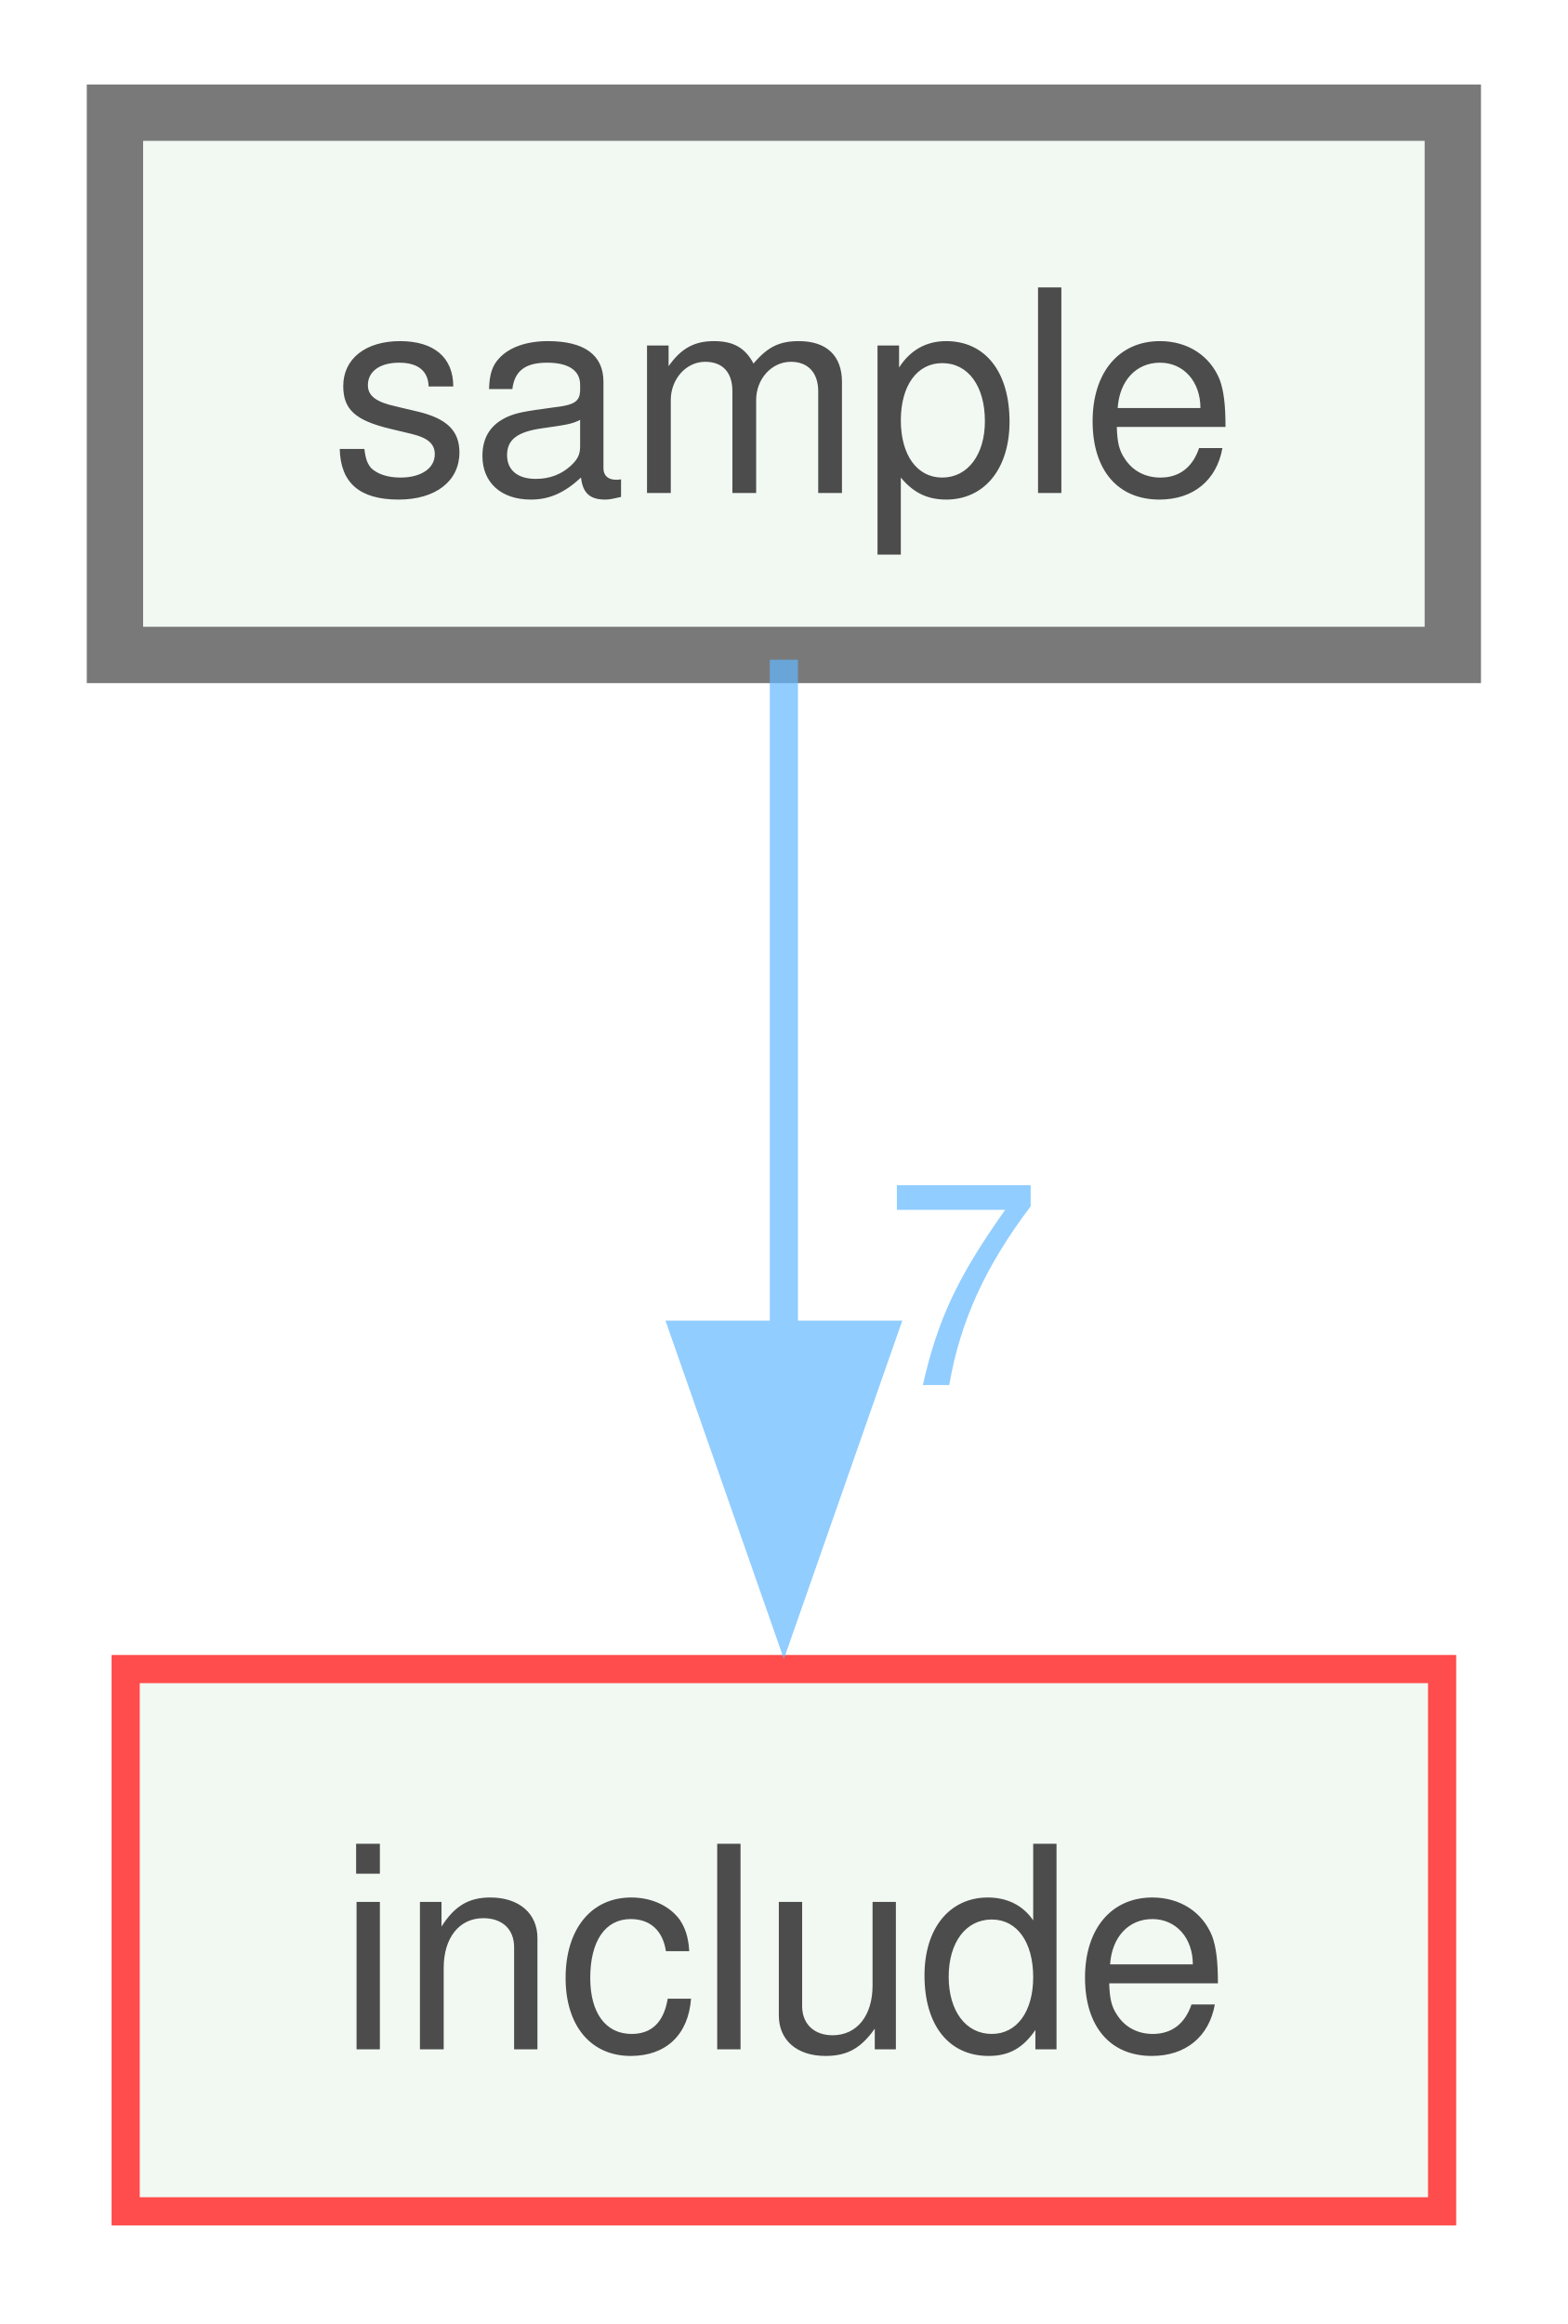
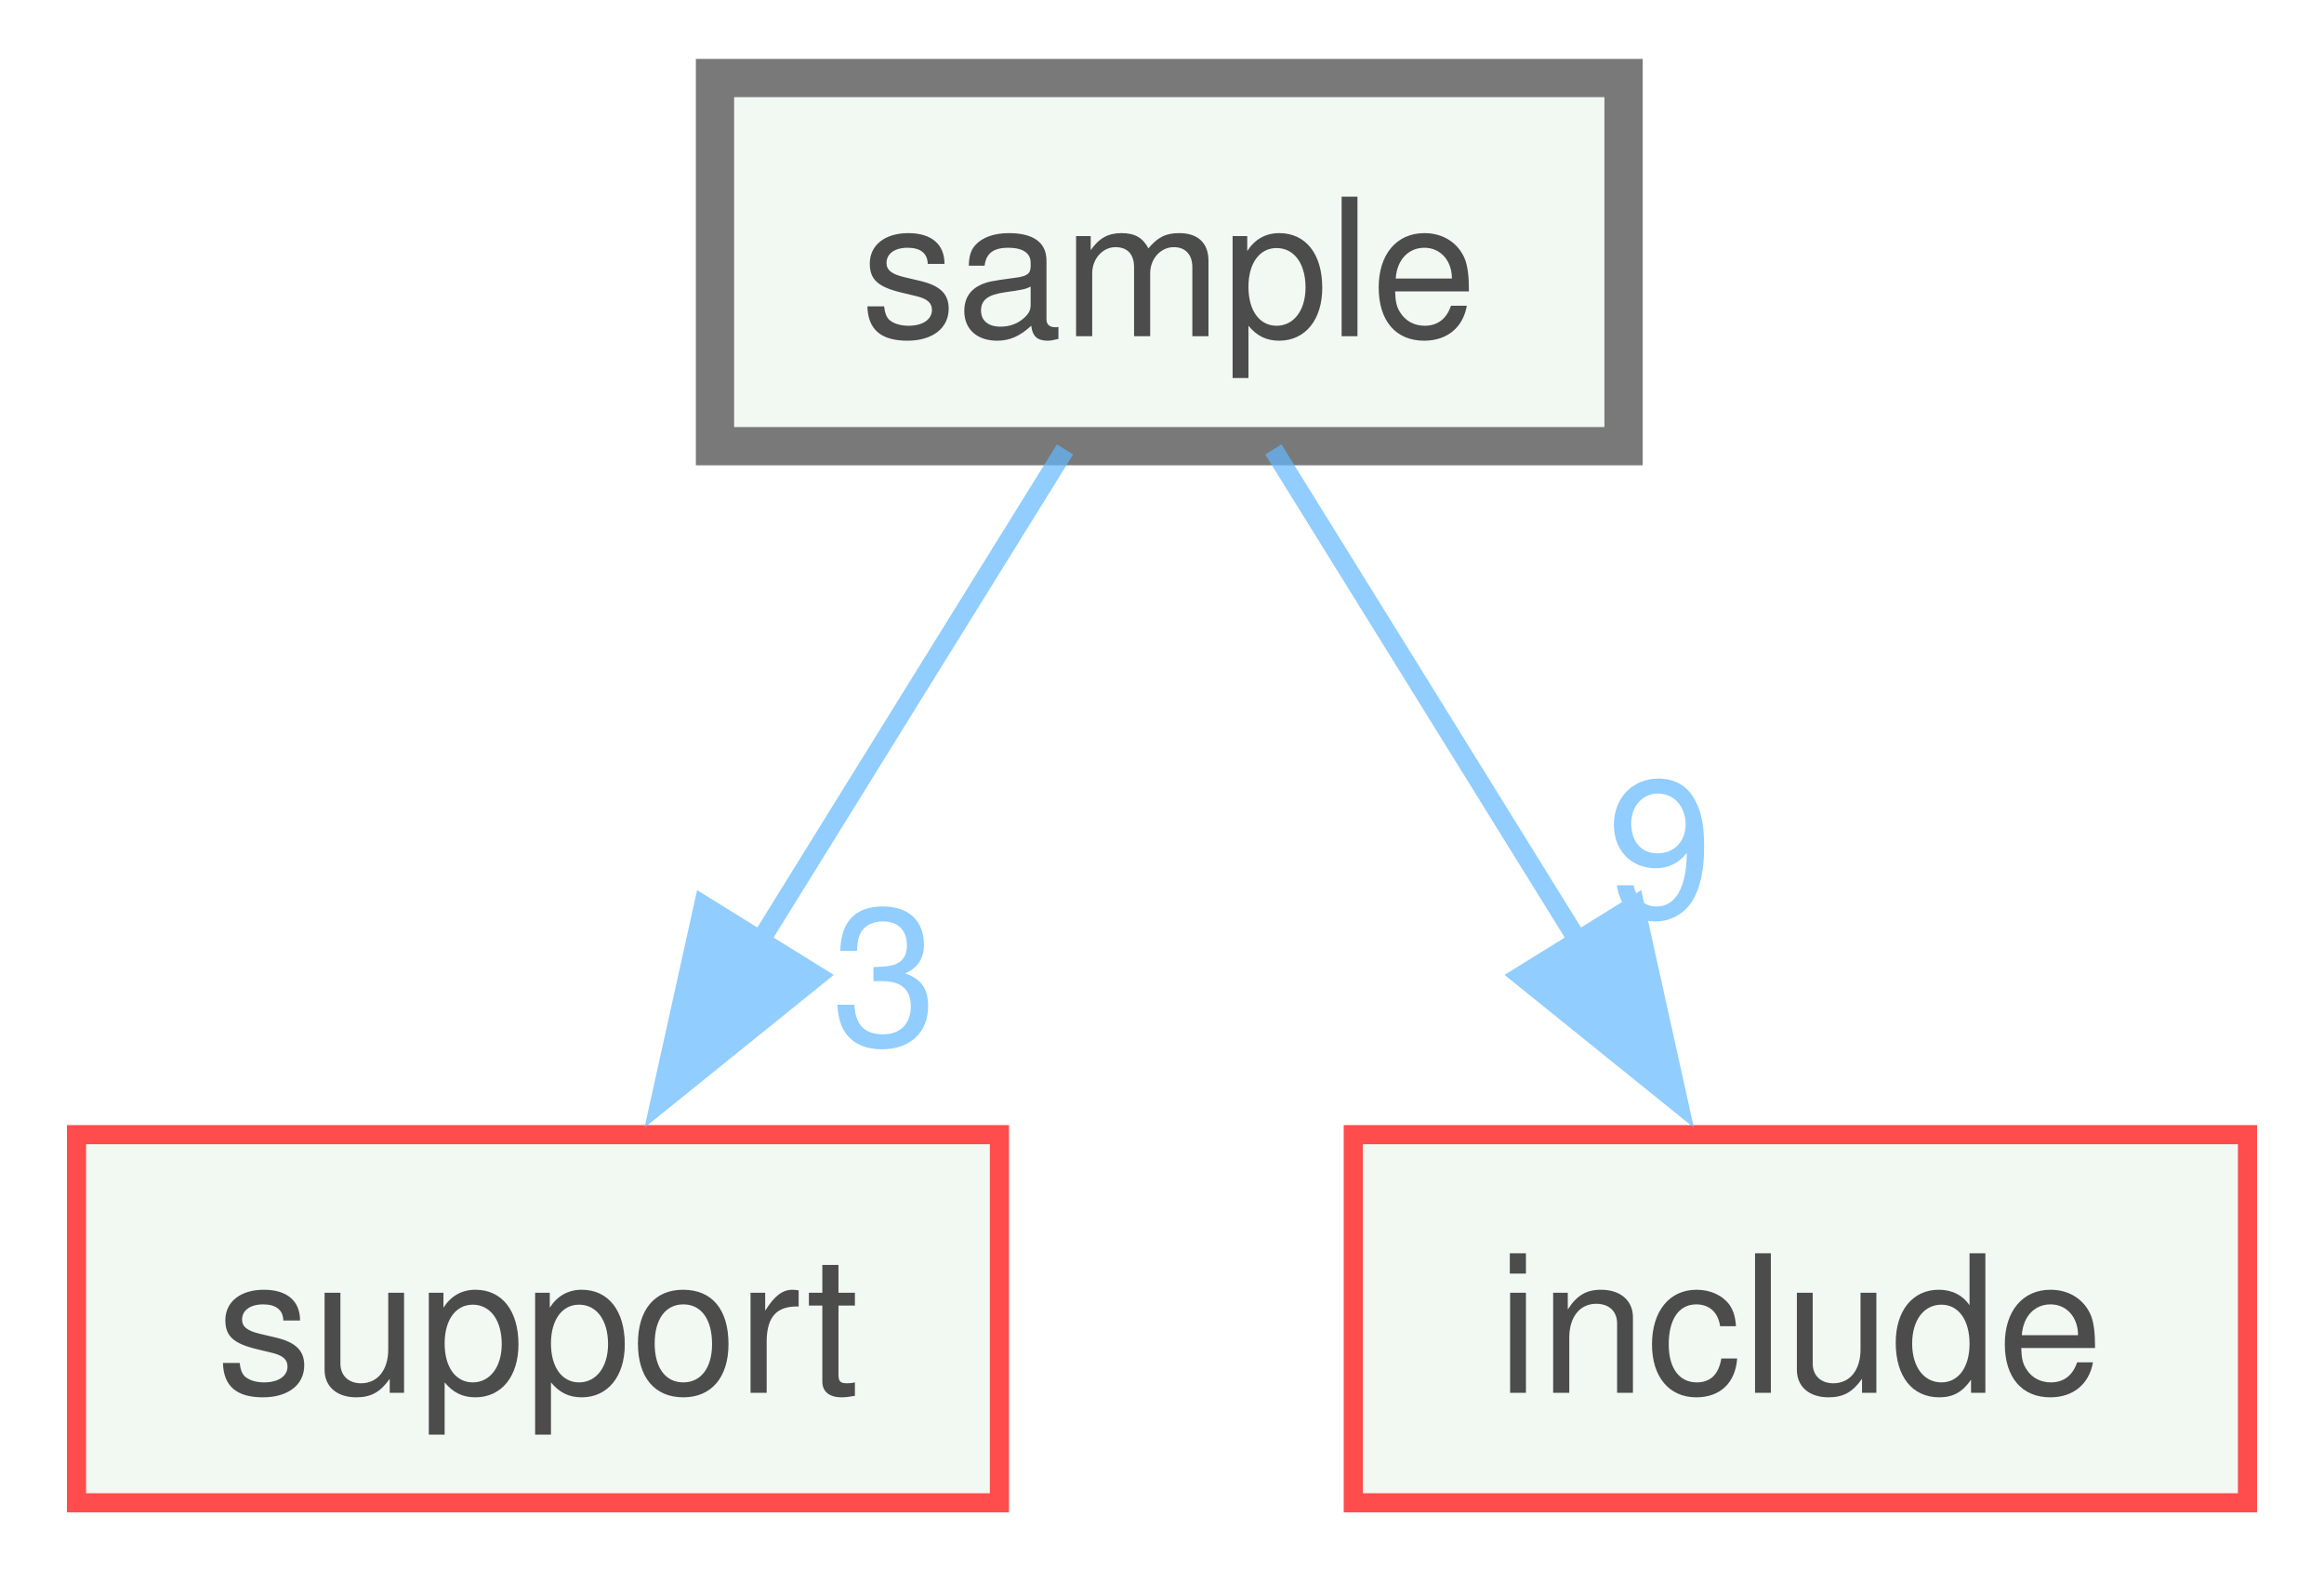
- <svg xmlns="http://www.w3.org/2000/svg" xmlns:xlink="http://www.w3.org/1999/xlink" width="56pt" height="83pt" viewBox="0.00 0.00 55.50 82.50">
+ <svg xmlns="http://www.w3.org/2000/svg" xmlns:xlink="http://www.w3.org/1999/xlink" width="122pt" height="83pt" viewBox="0.00 0.00 121.50 82.50">
  <svg id="main" version="1.1" xml:space="preserve">
    <style type="text/css">
.node, .edge {opacity: 0.7;}
.node.selected, .edge.selected {opacity: 1;}
.edge:hover path { stroke: red; }
.edge:hover polygon { stroke: red; fill: red; }
</style>
    <svg id="graph" class="graph">
      <g id="graph0" class="graph" transform="scale(1 1) rotate(0) translate(4 78.5)">
        <g id="node1" class="node">
          <g id="a_node1">
            <a xlink:href="dir_c29eeb5af533606caea8a09e66794740.xhtml" target="_top" xlink:title="sample">
-               <polygon fill="#edf6ed" stroke="#404040" stroke-width="2" points="47.5,-74.5 0,-74.5 0,-55.25 47.5,-55.25 47.5,-74.5" />
-               <text text-anchor="middle" x="23.75" y="-61" font-family="Helvetica,sans-Serif" font-size="10.00">sample</text>
+               <polygon fill="#edf6ed" stroke="#404040" stroke-width="2" points="80.88,-74.5 33.38,-74.5 33.38,-55.25 80.88,-55.25 80.88,-74.5" />
+               <text text-anchor="middle" x="57.12" y="-61" font-family="Helvetica,sans-Serif" font-size="10.00">sample</text>
            </a>
          </g>
        </g>
        <g id="node2" class="node">
          <g id="a_node2">
-             <a xlink:href="dir_d44c64559bbebec7f509842c48db8b23.xhtml" target="_top" xlink:title="include">
-               <polygon fill="#edf6ed" stroke="red" points="47.12,-19.25 0.38,-19.25 0.38,0 47.12,0 47.12,-19.25" />
-               <text text-anchor="middle" x="23.75" y="-5.75" font-family="Helvetica,sans-Serif" font-size="10.00">include</text>
+             <a xlink:href="dir_5815af820a9cc9481f1d0990a0d60286.xhtml" target="_top" xlink:title="support">
+               <polygon fill="#edf6ed" stroke="red" points="48.25,-19.25 0,-19.25 0,0 48.25,0 48.25,-19.25" />
+               <text text-anchor="middle" x="24.12" y="-5.75" font-family="Helvetica,sans-Serif" font-size="10.00">support</text>
            </a>
          </g>
        </g>
        <g id="edge1" class="edge">
          <g id="a_edge1">
-             <a xlink:href="dir_000024_000014.xhtml" target="_top">
-               <path fill="none" stroke="#63b8ff" d="M23.75,-55.08C23.75,-48.57 23.75,-39.42 23.75,-31.12" />
-               <polygon fill="#63b8ff" stroke="#63b8ff" points="27.25,-31.12 23.75,-21.12 20.25,-31.12 27.25,-31.12" />
+             <a xlink:href="dir_000024_000025.xhtml" target="_top">
+               <path fill="none" stroke="#63b8ff" d="M51.68,-55.08C47.35,-48.11 41.16,-38.12 35.74,-29.37" />
+               <polygon fill="#63b8ff" stroke="#63b8ff" points="38.73,-27.55 30.49,-20.9 32.78,-31.24 38.73,-27.55" />
            </a>
          </g>
          <g id="a_edge1-headlabel">
-             <a xlink:href="dir_000024_000014.xhtml" target="_top" xlink:title="7">
-               <text text-anchor="middle" x="30.09" y="-29.33" font-family="Helvetica,sans-Serif" font-size="10.00" fill="#63b8ff">7</text>
+             <a xlink:href="dir_000024_000025.xhtml" target="_top" xlink:title="3">
+               <text text-anchor="middle" x="42.24" y="-23.95" font-family="Helvetica,sans-Serif" font-size="10.00" fill="#63b8ff">3</text>
+             </a>
+           </g>
+         </g>
+         <g id="node3" class="node">
+           <g id="a_node3">
+             <a xlink:href="dir_d44c64559bbebec7f509842c48db8b23.xhtml" target="_top" xlink:title="include">
+               <polygon fill="#edf6ed" stroke="red" points="113.5,-19.25 66.75,-19.25 66.75,0 113.5,0 113.5,-19.25" />
+               <text text-anchor="middle" x="90.12" y="-5.75" font-family="Helvetica,sans-Serif" font-size="10.00">include</text>
+             </a>
+           </g>
+         </g>
+         <g id="edge2" class="edge">
+           <g id="a_edge2">
+             <a xlink:href="dir_000024_000014.xhtml" target="_top">
+               <path fill="none" stroke="#63b8ff" d="M62.57,-55.08C66.9,-48.11 73.09,-38.12 78.51,-29.37" />
+               <polygon fill="#63b8ff" stroke="#63b8ff" points="81.47,-31.24 83.76,-20.9 75.52,-27.55 81.47,-31.24" />
+             </a>
+           </g>
+           <g id="a_edge2-headlabel">
+             <a xlink:href="dir_000024_000014.xhtml" target="_top" xlink:title="9">
+               <text text-anchor="middle" x="82.78" y="-30.63" font-family="Helvetica,sans-Serif" font-size="10.00" fill="#63b8ff">9</text>
            </a>
          </g>
        </g>
      </g>
    </svg>
  </svg>
  <style type="text/css">

[data-mouse-over-selected='false'] { opacity: 0.7; }
[data-mouse-over-selected='true']  { opacity: 1.0; }

</style>
</svg>
